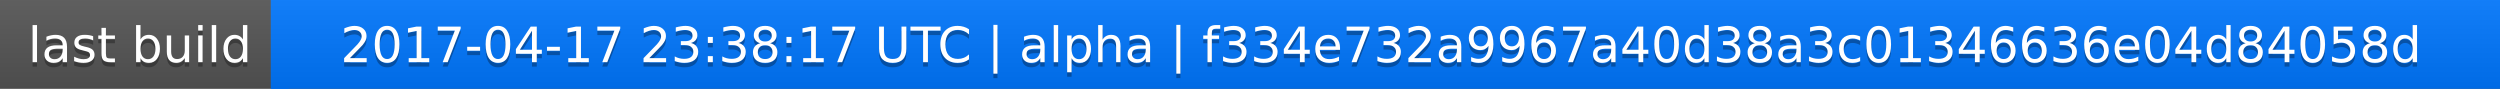
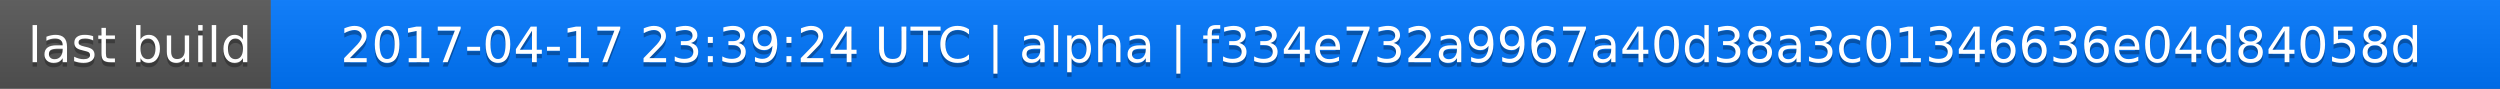
<svg xmlns="http://www.w3.org/2000/svg" width="563" height="20">
  <linearGradient id="a" x2="0" y2="100%">
    <stop offset="0" stop-color="#bbb" stop-opacity=".1" />
    <stop offset="1" stop-opacity=".1" />
  </linearGradient>
  <rect rx="0" width="563" height="20" fill="#555" />
  <rect rx="0" x="61" width="502" height="20" fill="#07f" />
  <path fill="#07f" d="M61 0h4v20h-4z" />
  <rect rx="0" width="563" height="20" fill="url(#a)" />
  <g fill="#fff" text-anchor="middle" font-family="DejaVu Sans,Verdana,Geneva,sans-serif" font-size="11">
    <text x="31.5" y="15" fill="#010101" fill-opacity=".3">last build</text>
    <text x="31.5" y="14">last build</text>
-     <text x="311" y="15" fill="#010101" fill-opacity=".3">2017-04-17 23:38:17 UTC | alpha | f334e732a9967a40d38a3c01346636e04d84058d</text>
-     <text x="311" y="14">2017-04-17 23:38:17 UTC | alpha | f334e732a9967a40d38a3c01346636e04d84058d</text>
+     <text x="311" y="15" fill="#010101" fill-opacity=".3">2017-04-17 23:39:24 UTC | alpha | f334e732a9967a40d38a3c01346636e04d84058d</text>
+     <text x="311" y="14">2017-04-17 23:39:24 UTC | alpha | f334e732a9967a40d38a3c01346636e04d84058d</text>
  </g>
</svg>
